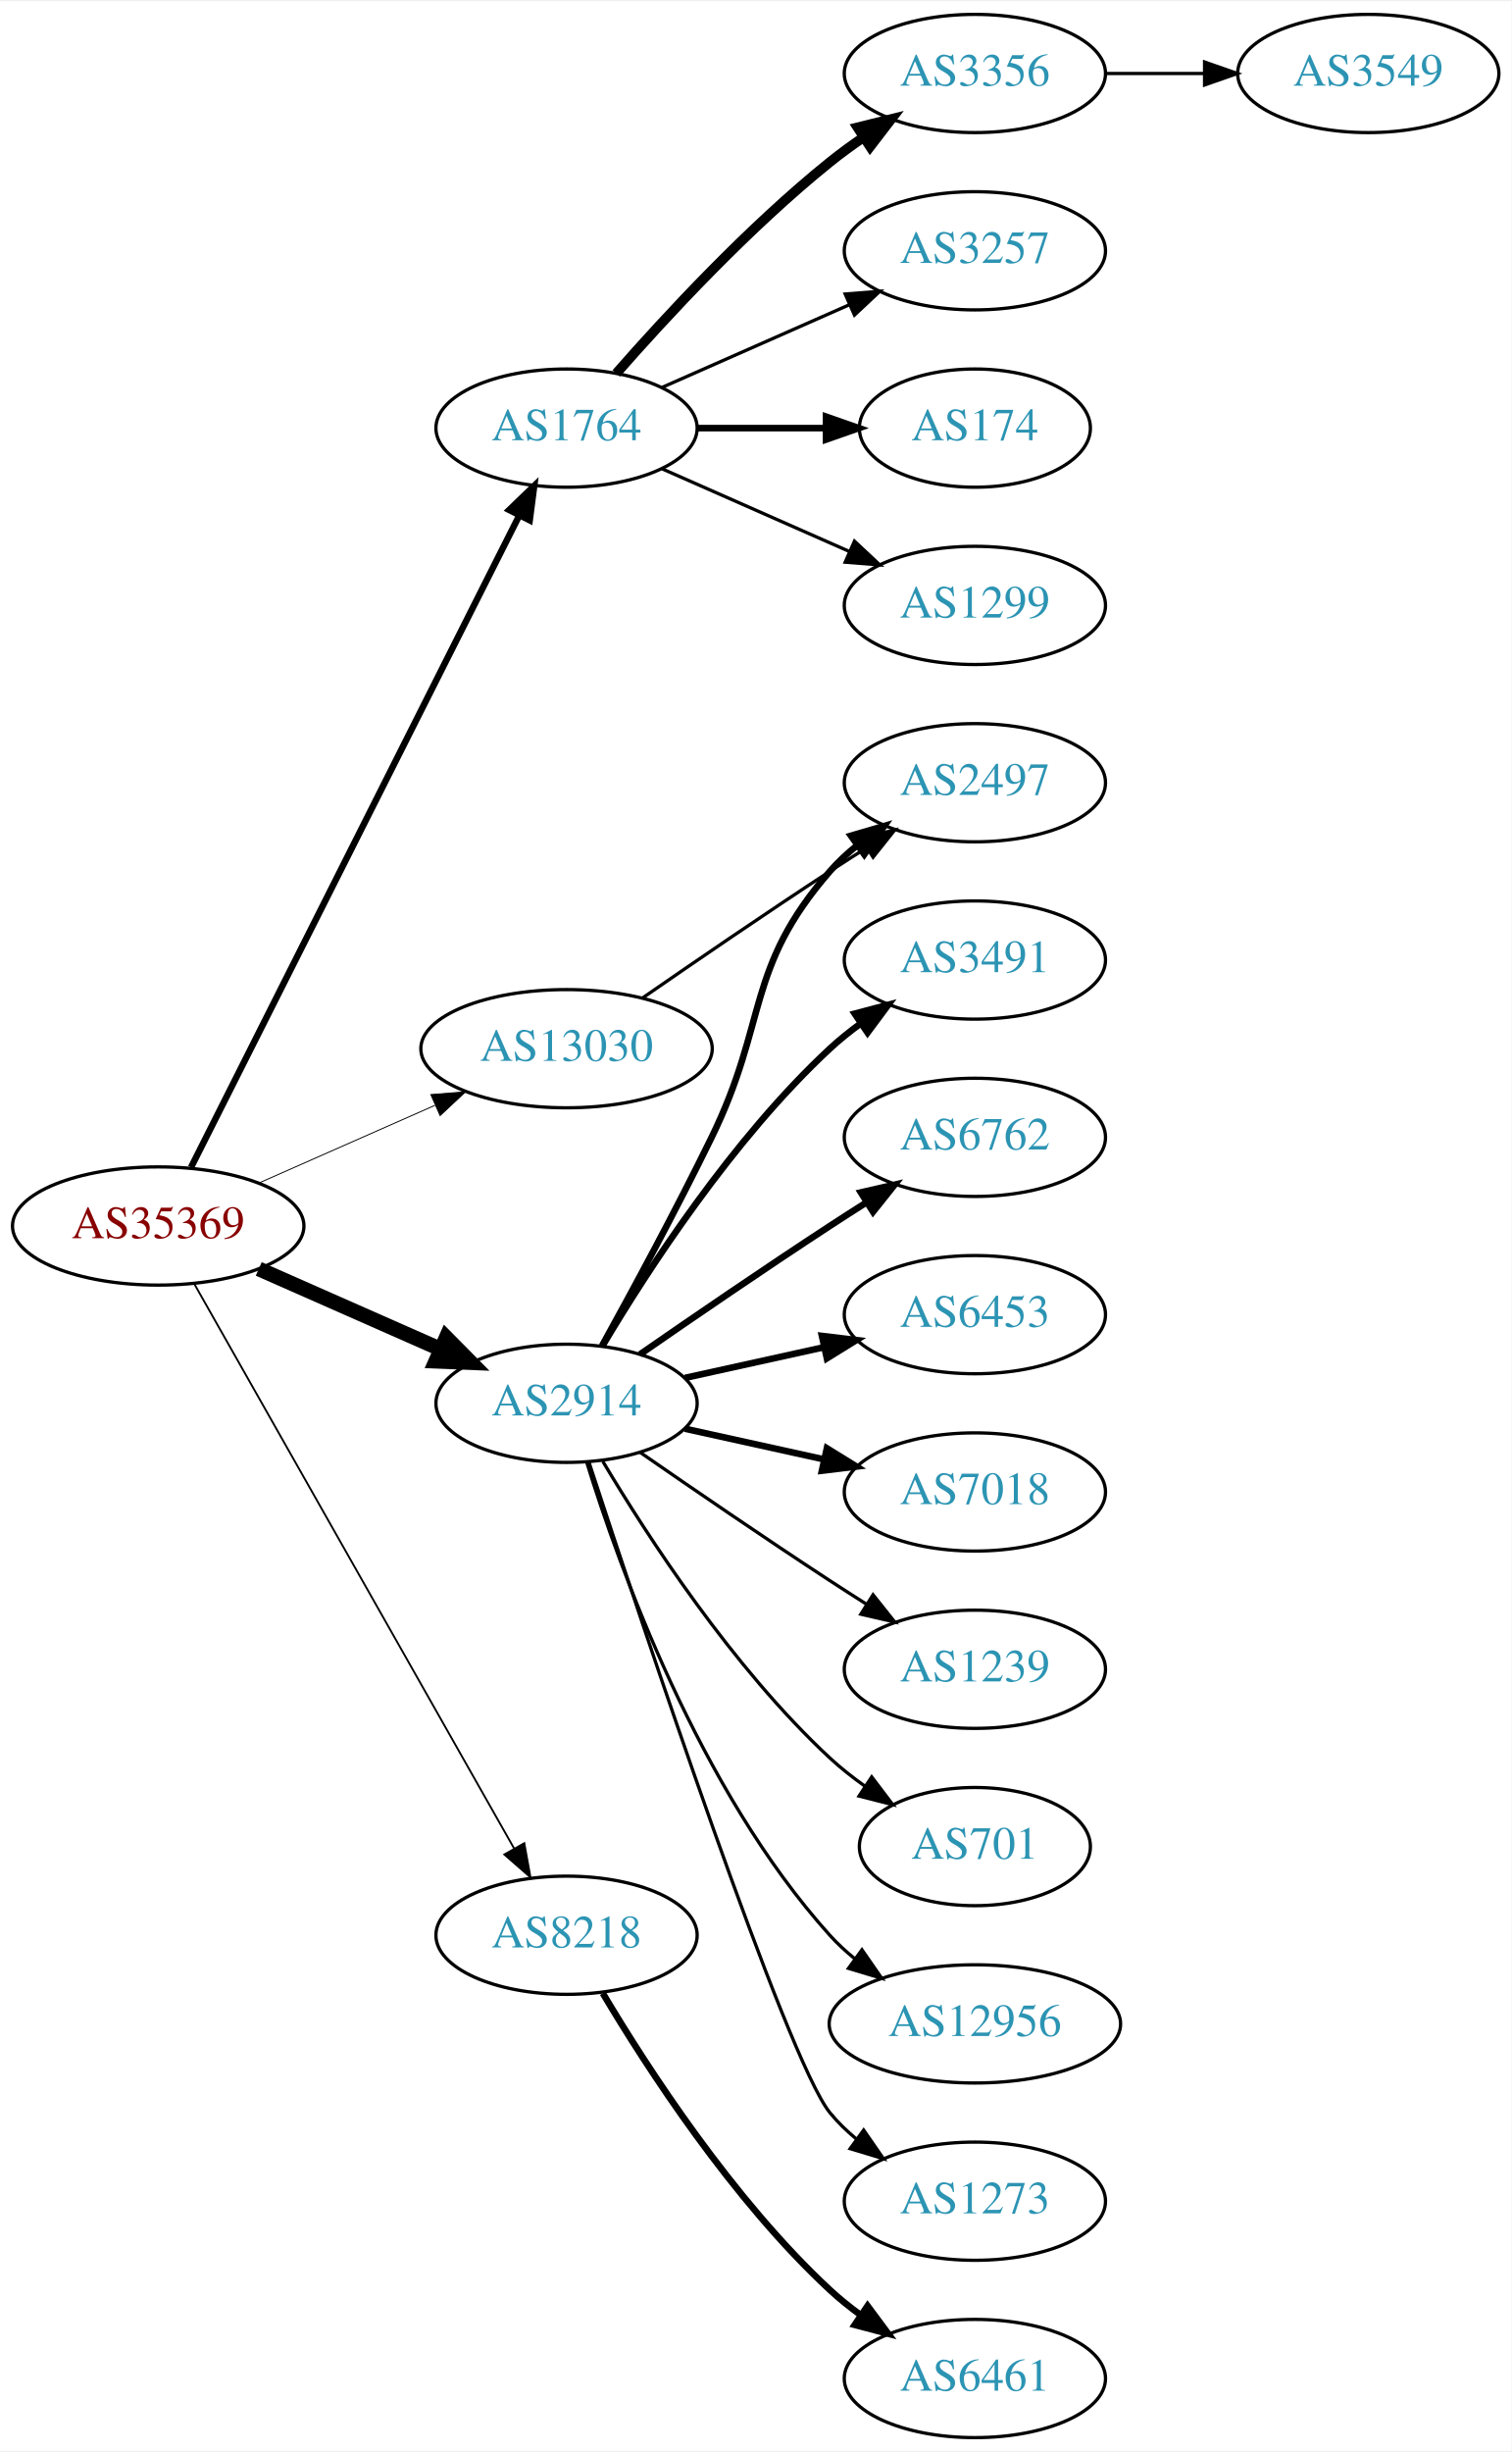
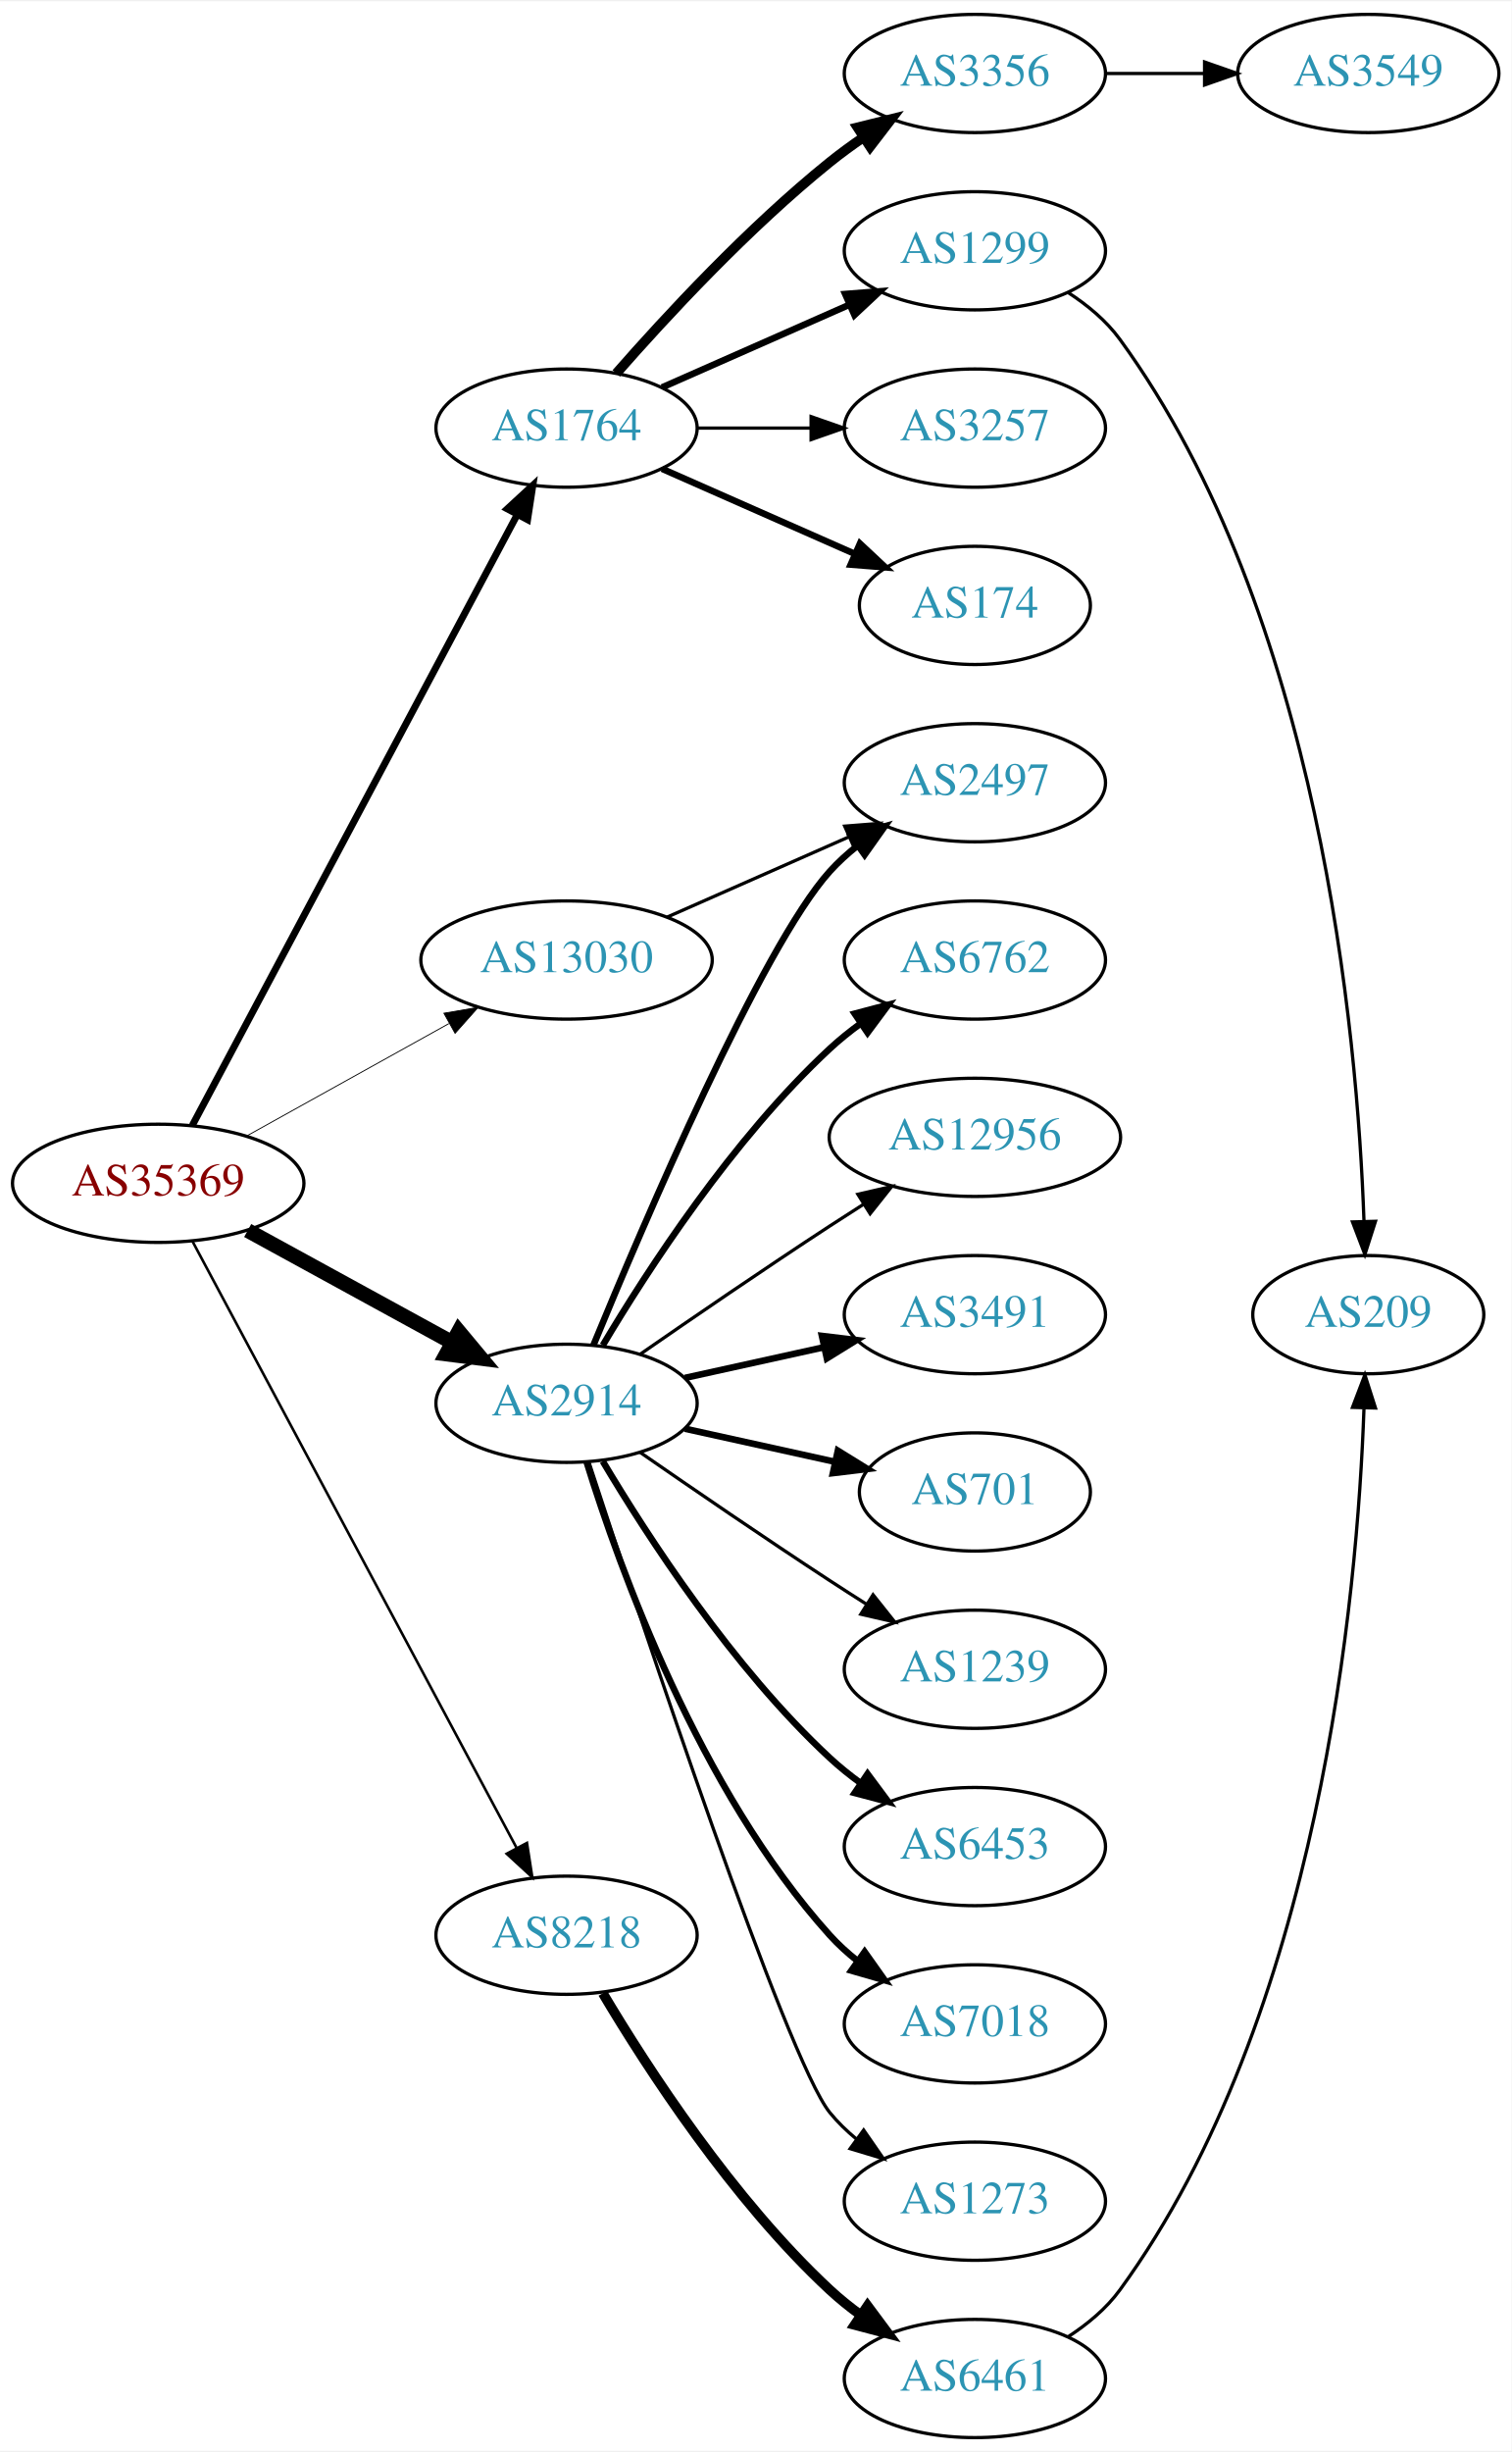
<svg xmlns="http://www.w3.org/2000/svg" xmlns:xlink="http://www.w3.org/1999/xlink" width="460pt" height="746pt" viewBox="0.00 0.00 460.47 746.00">
  <g id="graph0" class="graph" transform="scale(1 1) rotate(0) translate(4 742)">
    <polygon fill="white" stroke="none" points="-4,4 -4,-742 456.469,-742 456.469,4 -4,4" />
    <g id="node1" class="node">
      <g id="a_node1">
        <a xlink:href="/asn/35369" xlink:title="AS35369 ~ LINZAG-TELEKOM-AS [AT]">
-           <ellipse fill="#ffffff" stroke="black" cx="44.196" cy="-369" rx="44.393" ry="18" />
-           <text text-anchor="middle" x="44.196" y="-365.3" font-family="Times,serif" font-size="14.00" fill="#880000">AS35369</text>
+           <ellipse fill="#ffffff" stroke="black" cx="44.196" cy="-382" rx="44.393" ry="18" />
+           <text text-anchor="middle" x="44.196" y="-378.3" font-family="Times,serif" font-size="14.00" fill="#880000">AS35369</text>
        </a>
      </g>
    </g>
    <g id="node2" class="node">
      <g id="a_node2">
        <a xlink:href="/asn/1764" xlink:title="AS1764 ~ NEXTLAYER-AS [AT]">
          <ellipse fill="#ffffff" stroke="black" cx="168.588" cy="-612" rx="39.794" ry="18" />
          <text text-anchor="middle" x="168.588" y="-608.3" font-family="Times,serif" font-size="14.00" fill="#2c94b3">AS1764</text>
        </a>
      </g>
    </g>
    <g id="edge1" class="edge">
-       <path fill="none" stroke="black" stroke-width="1.969" d="M54.196,-386.868C75.467,-429.101 128.942,-535.272 154.104,-585.227" />
-       <polygon fill="black" stroke="black" stroke-width="1.969" points="151.116,-587.076 158.74,-594.433 157.368,-583.928 151.116,-587.076" />
+       <path fill="none" stroke="black" stroke-width="2.118" d="M54.597,-399.666C75.963,-439.817 128.271,-538.115 153.511,-585.546" />
+       <polygon fill="black" stroke="black" stroke-width="2.118" points="150.536,-587.405 158.323,-594.589 156.715,-584.117 150.536,-587.405" />
    </g>
    <g id="node3" class="node">
      <g id="a_node3">
        <a xlink:href="/asn/2914" xlink:title="AS2914 ~ NTT America, Inc. [US]">
          <ellipse fill="#ffffff" stroke="black" cx="168.588" cy="-315" rx="39.794" ry="18" />
          <text text-anchor="middle" x="168.588" y="-311.3" font-family="Times,serif" font-size="14.00" fill="#2c94b3">AS2914</text>
        </a>
      </g>
    </g>
    <g id="edge2" class="edge">
-       <path fill="none" stroke="black" stroke-width="4.5" d="M74.824,-355.928C91.418,-348.607 112.278,-339.403 130.011,-331.579" />
-       <polygon fill="black" stroke="black" stroke-width="4.5" points="131.935,-335.034 139.495,-327.395 128.756,-327.829 131.935,-335.034" />
+       <path fill="none" stroke="black" stroke-width="4.5" d="M71.452,-367.627C89.643,-357.669 114.029,-344.32 133.688,-333.558" />
+       <polygon fill="black" stroke="black" stroke-width="4.5" points="135.748,-336.919 142.629,-328.663 131.967,-330.011 135.748,-336.919" />
    </g>
    <g id="node4" class="node">
      <g id="a_node4">
        <a xlink:href="/asn/8218" xlink:title="AS8218 ~ legacy Neotelecoms [FR]">
          <ellipse fill="#ffffff" stroke="black" cx="168.588" cy="-153" rx="39.794" ry="18" />
          <text text-anchor="middle" x="168.588" y="-149.3" font-family="Times,serif" font-size="14.00" fill="#2c94b3">AS8218</text>
        </a>
      </g>
    </g>
    <g id="edge3" class="edge">
-       <path fill="none" stroke="black" stroke-width="0.562" d="M55.212,-351.324C76.692,-313.416 127.285,-224.127 152.606,-179.441" />
-       <polygon fill="black" stroke="black" stroke-width="0.562" points="155.721,-181.043 157.606,-170.617 149.631,-177.592 155.721,-181.043" />
+       <path fill="none" stroke="black" stroke-width="0.794" d="M54.597,-364.411C75.911,-324.532 128.015,-227.043 153.325,-179.687" />
+       <polygon fill="black" stroke="black" stroke-width="0.794" points="156.529,-181.118 158.156,-170.649 150.355,-177.819 156.529,-181.118" />
    </g>
    <g id="node5" class="node">
      <g id="a_node5">
        <a xlink:href="/asn/13030" xlink:title="AS13030 ~ Init7 (Switzerland) Ltd. [CH]">
-           <ellipse fill="#ffffff" stroke="black" cx="168.588" cy="-423" rx="44.393" ry="18" />
-           <text text-anchor="middle" x="168.588" y="-419.3" font-family="Times,serif" font-size="14.00" fill="#2c94b3">AS13030</text>
+           <ellipse fill="#ffffff" stroke="black" cx="168.588" cy="-450" rx="44.393" ry="18" />
+           <text text-anchor="middle" x="168.588" y="-446.3" font-family="Times,serif" font-size="14.00" fill="#2c94b3">AS13030</text>
        </a>
      </g>
    </g>
    <g id="edge4" class="edge">
-       <path fill="none" stroke="black" stroke-width="0.281" d="M74.824,-382.072C90.941,-389.183 111.081,-398.069 128.473,-405.742" />
-       <polygon fill="black" stroke="black" stroke-width="0.281" points="127.247,-409.027 137.809,-409.861 130.073,-402.622 127.247,-409.027" />
+       <path fill="none" stroke="black" stroke-width="0.265" d="M71.152,-396.421C89.083,-406.383 113.137,-419.747 132.735,-430.636" />
+       <polygon fill="black" stroke="black" stroke-width="0.265" points="131.228,-433.803 141.669,-435.6 134.628,-427.684 131.228,-433.803" />
    </g>
    <g id="node6" class="node">
      <g id="a_node6">
        <a xlink:href="/asn/3356" xlink:title="AS3356 ~ Level 3 Parent, LLC [US]">
          <ellipse fill="#ffffff" stroke="black" cx="292.98" cy="-720" rx="39.794" ry="18" />
          <text text-anchor="middle" x="292.98" y="-716.3" font-family="Times,serif" font-size="14.00" fill="#2c94b3">AS3356</text>
        </a>
      </g>
    </g>
    <g id="edge5" class="edge">
      <path fill="none" stroke="black" stroke-width="3" d="M183.74,-628.663C198.842,-645.894 223.963,-673.024 248.784,-693 252.04,-695.62 255.565,-698.192 259.149,-700.646" />
      <polygon fill="black" stroke="black" stroke-width="3" points="257.237,-703.577 267.522,-706.121 261.068,-697.719 257.237,-703.577" />
    </g>
    <g id="node7" class="node">
      <g id="a_node7">
-         <a xlink:href="/asn/3257" xlink:title="AS3257 ~ GTT [DE]">
+         <a xlink:href="/asn/1299" xlink:title="AS1299 ~ Telia Carrier [EU]">
          <ellipse fill="#ffffff" stroke="black" cx="292.98" cy="-666" rx="39.794" ry="18" />
-           <text text-anchor="middle" x="292.98" y="-662.3" font-family="Times,serif" font-size="14.00" fill="#2c94b3">AS3257</text>
+           <text text-anchor="middle" x="292.98" y="-662.3" font-family="Times,serif" font-size="14.00" fill="#2c94b3">AS1299</text>
        </a>
      </g>
    </g>
    <g id="edge6" class="edge">
-       <path fill="none" stroke="black" d="M197.667,-624.389C214.615,-631.866 236.413,-641.483 254.782,-649.588" />
-       <polygon fill="black" stroke="black" points="253.47,-652.834 264.032,-653.669 256.296,-646.43 253.47,-652.834" />
+       <path fill="none" stroke="black" stroke-width="2" d="M197.667,-624.389C214.615,-631.866 236.413,-641.483 254.782,-649.588" />
+       <polygon fill="black" stroke="black" stroke-width="2" points="253.47,-652.834 264.032,-653.669 256.296,-646.43 253.47,-652.834" />
    </g>
    <g id="node8" class="node">
      <g id="a_node8">
-         <a xlink:href="/asn/174" xlink:title="AS174 ~ Cogent Communications [US]">
-           <ellipse fill="#ffffff" stroke="black" cx="292.98" cy="-612" rx="35.194" ry="18" />
-           <text text-anchor="middle" x="292.98" y="-608.3" font-family="Times,serif" font-size="14.00" fill="#2c94b3">AS174</text>
+         <a xlink:href="/asn/3257" xlink:title="AS3257 ~ GTT [DE]">
+           <ellipse fill="#ffffff" stroke="black" cx="292.98" cy="-612" rx="39.794" ry="18" />
+           <text text-anchor="middle" x="292.98" y="-608.3" font-family="Times,serif" font-size="14.00" fill="#2c94b3">AS3257</text>
        </a>
      </g>
    </g>
    <g id="edge7" class="edge">
-       <path fill="none" stroke="black" stroke-width="2" d="M208.314,-612C220.803,-612 234.742,-612 247.605,-612" />
-       <polygon fill="black" stroke="black" stroke-width="2" points="247.643,-615.5 257.643,-612 247.643,-608.5 247.643,-615.5" />
+       <path fill="none" stroke="black" d="M208.314,-612C219.252,-612 231.303,-612 242.769,-612" />
+       <polygon fill="black" stroke="black" points="243.087,-615.5 253.087,-612 243.087,-608.5 243.087,-615.5" />
    </g>
    <g id="node9" class="node">
      <g id="a_node9">
-         <a xlink:href="/asn/1299" xlink:title="AS1299 ~ Telia Carrier [EU]">
-           <ellipse fill="#ffffff" stroke="black" cx="292.98" cy="-558" rx="39.794" ry="18" />
-           <text text-anchor="middle" x="292.98" y="-554.3" font-family="Times,serif" font-size="14.00" fill="#2c94b3">AS1299</text>
+         <a xlink:href="/asn/174" xlink:title="AS174 ~ Cogent Communications [US]">
+           <ellipse fill="#ffffff" stroke="black" cx="292.98" cy="-558" rx="35.194" ry="18" />
+           <text text-anchor="middle" x="292.98" y="-554.3" font-family="Times,serif" font-size="14.00" fill="#2c94b3">AS174</text>
        </a>
      </g>
    </g>
    <g id="edge8" class="edge">
-       <path fill="none" stroke="black" d="M197.667,-599.611C214.615,-592.134 236.413,-582.517 254.782,-574.412" />
-       <polygon fill="black" stroke="black" points="256.296,-577.57 264.032,-570.331 253.47,-571.166 256.296,-577.57" />
+       <path fill="none" stroke="black" stroke-width="2" d="M197.667,-599.611C215.096,-591.922 237.653,-581.969 256.337,-573.726" />
+       <polygon fill="black" stroke="black" stroke-width="2" points="257.97,-576.831 265.707,-569.592 255.145,-570.427 257.97,-576.831" />
    </g>
    <g id="node11" class="node">
      <g id="a_node11">
-         <a xlink:href="/asn/3491" xlink:title="AS3491 ~ PCCW Global, Inc. [US]">
+         <a xlink:href="/asn/6762" xlink:title="AS6762 ~ TELECOM ITALIA SPARKLE S.p.A. [IT]">
          <ellipse fill="#ffffff" stroke="black" cx="292.98" cy="-450" rx="39.794" ry="18" />
-           <text text-anchor="middle" x="292.98" y="-446.3" font-family="Times,serif" font-size="14.00" fill="#2c94b3">AS3491</text>
+           <text text-anchor="middle" x="292.98" y="-446.3" font-family="Times,serif" font-size="14.00" fill="#2c94b3">AS6762</text>
        </a>
      </g>
    </g>
    <g id="edge10" class="edge">
      <path fill="none" stroke="black" stroke-width="2" d="M179.634,-332.671C193.205,-355.472 219.137,-395.472 248.784,-423 251.691,-425.699 254.904,-428.28 258.228,-430.703" />
      <polygon fill="black" stroke="black" stroke-width="2" points="256.363,-433.667 266.606,-436.375 260.287,-427.87 256.363,-433.667" />
    </g>
    <g id="node12" class="node">
      <g id="a_node12">
+         <a xlink:href="/asn/12956" xlink:title="AS12956 ~ TELXIUS [ES]">
+           <ellipse fill="#ffffff" stroke="black" cx="292.98" cy="-396" rx="44.393" ry="18" />
+           <text text-anchor="middle" x="292.98" y="-392.3" font-family="Times,serif" font-size="14.00" fill="#2c94b3">AS12956</text>
+         </a>
+       </g>
+     </g>
+     <g id="edge11" class="edge">
+       <path fill="none" stroke="black" d="M190.945,-329.901C206.796,-340.877 228.999,-356.079 248.784,-369 252.105,-371.169 255.587,-373.406 259.074,-375.621" />
+       <polygon fill="black" stroke="black" points="257.33,-378.66 267.656,-381.032 261.063,-372.738 257.33,-378.66" />
+     </g>
+     <g id="node13" class="node">
+       <g id="a_node13">
        <a xlink:href="/asn/2497" xlink:title="AS2497 ~ Internet Initiative Japan Inc. [JP]">
          <ellipse fill="#ffffff" stroke="black" cx="292.98" cy="-504" rx="39.794" ry="18" />
          <text text-anchor="middle" x="292.98" y="-500.3" font-family="Times,serif" font-size="14.00" fill="#2c94b3">AS2497</text>
        </a>
      </g>
    </g>
-     <g id="edge11" class="edge">
-       <path fill="none" stroke="black" stroke-width="2" d="M179.394,-332.509C188.399,-348.789 201.949,-373.801 212.784,-396 230.064,-431.403 222.95,-447.258 248.784,-477 251.249,-479.838 254.086,-482.477 257.104,-484.906" />
-       <polygon fill="black" stroke="black" stroke-width="2" points="255.214,-487.858 265.382,-490.836 259.29,-482.167 255.214,-487.858" />
-     </g>
-     <g id="node13" class="node">
-       <g id="a_node13">
-         <a xlink:href="/asn/6762" xlink:title="AS6762 ~ TELECOM ITALIA SPARKLE S.p.A. [IT]">
-           <ellipse fill="#ffffff" stroke="black" cx="292.98" cy="-396" rx="39.794" ry="18" />
-           <text text-anchor="middle" x="292.98" y="-392.3" font-family="Times,serif" font-size="14.00" fill="#2c94b3">AS6762</text>
-         </a>
-       </g>
-     </g>
    <g id="edge12" class="edge">
-       <path fill="none" stroke="black" stroke-width="2" d="M190.945,-329.901C206.796,-340.877 228.999,-356.079 248.784,-369 252.366,-371.339 256.137,-373.759 259.897,-376.144" />
-       <polygon fill="black" stroke="black" stroke-width="2" points="258.23,-379.231 268.558,-381.596 261.959,-373.307 258.23,-379.231" />
+       <path fill="none" stroke="black" stroke-width="2" d="M176.747,-332.633C192.008,-369.658 228.037,-453.976 248.784,-477 251.3,-479.792 254.172,-482.401 257.211,-484.812" />
+       <polygon fill="black" stroke="black" stroke-width="2" points="255.34,-487.776 265.519,-490.715 259.394,-482.07 255.34,-487.776" />
    </g>
    <g id="node14" class="node">
      <g id="a_node14">
-         <a xlink:href="/asn/6453" xlink:title="AS6453 ~ TATA COMMUNICATIONS (AMERICA) INC [US]">
+         <a xlink:href="/asn/3491" xlink:title="AS3491 ~ PCCW Global, Inc. [US]">
          <ellipse fill="#ffffff" stroke="black" cx="292.98" cy="-342" rx="39.794" ry="18" />
-           <text text-anchor="middle" x="292.98" y="-338.3" font-family="Times,serif" font-size="14.00" fill="#2c94b3">AS6453</text>
+           <text text-anchor="middle" x="292.98" y="-338.3" font-family="Times,serif" font-size="14.00" fill="#2c94b3">AS3491</text>
        </a>
      </g>
    </g>
    <g id="edge13" class="edge">
      <path fill="none" stroke="black" stroke-width="2" d="M204.661,-322.737C217.848,-325.646 233.028,-328.995 246.994,-332.076" />
      <polygon fill="black" stroke="black" stroke-width="2" points="246.383,-335.525 256.903,-334.262 247.891,-328.69 246.383,-335.525" />
    </g>
    <g id="node15" class="node">
      <g id="a_node15">
-         <a xlink:href="/asn/7018" xlink:title="AS7018 ~ AT&amp;T Services, Inc. [US]">
-           <ellipse fill="#ffffff" stroke="black" cx="292.98" cy="-288" rx="39.794" ry="18" />
-           <text text-anchor="middle" x="292.98" y="-284.3" font-family="Times,serif" font-size="14.00" fill="#2c94b3">AS7018</text>
+         <a xlink:href="/asn/701" xlink:title="AS701 ~ UUNET [US]">
+           <ellipse fill="#ffffff" stroke="black" cx="292.98" cy="-288" rx="35.194" ry="18" />
+           <text text-anchor="middle" x="292.98" y="-284.3" font-family="Times,serif" font-size="14.00" fill="#2c94b3">AS701</text>
        </a>
      </g>
    </g>
    <g id="edge14" class="edge">
-       <path fill="none" stroke="black" stroke-width="2" d="M204.661,-307.263C217.848,-304.354 233.028,-301.005 246.994,-297.924" />
-       <polygon fill="black" stroke="black" stroke-width="2" points="247.891,-301.31 256.903,-295.738 246.383,-294.475 247.891,-301.31" />
+       <path fill="none" stroke="black" stroke-width="2" d="M204.661,-307.263C218.894,-304.123 235.449,-300.471 250.293,-297.196" />
+       <polygon fill="black" stroke="black" stroke-width="2" points="251.236,-300.572 260.247,-295 249.728,-293.737 251.236,-300.572" />
    </g>
    <g id="node16" class="node">
      <g id="a_node16">
        <a xlink:href="/asn/1239" xlink:title="AS1239 ~ Sprint [US]">
          <ellipse fill="#ffffff" stroke="black" cx="292.98" cy="-234" rx="39.794" ry="18" />
          <text text-anchor="middle" x="292.98" y="-230.3" font-family="Times,serif" font-size="14.00" fill="#2c94b3">AS1239</text>
        </a>
      </g>
    </g>
    <g id="edge15" class="edge">
      <path fill="none" stroke="black" d="M190.945,-300.099C206.796,-289.123 228.999,-273.921 248.784,-261 252.366,-258.661 256.137,-256.241 259.897,-253.856" />
      <polygon fill="black" stroke="black" points="261.959,-256.693 268.558,-248.404 258.23,-250.769 261.959,-256.693" />
    </g>
    <g id="node17" class="node">
      <g id="a_node17">
-         <a xlink:href="/asn/701" xlink:title="AS701 ~ UUNET [US]">
-           <ellipse fill="#ffffff" stroke="black" cx="292.98" cy="-180" rx="35.194" ry="18" />
-           <text text-anchor="middle" x="292.98" y="-176.3" font-family="Times,serif" font-size="14.00" fill="#2c94b3">AS701</text>
+         <a xlink:href="/asn/6453" xlink:title="AS6453 ~ TATA COMMUNICATIONS (AMERICA) INC [US]">
+           <ellipse fill="#ffffff" stroke="black" cx="292.98" cy="-180" rx="39.794" ry="18" />
+           <text text-anchor="middle" x="292.98" y="-176.3" font-family="Times,serif" font-size="14.00" fill="#2c94b3">AS6453</text>
        </a>
      </g>
    </g>
    <g id="edge16" class="edge">
-       <path fill="none" stroke="black" d="M179.634,-297.329C193.205,-274.528 219.137,-234.528 248.784,-207 252.081,-203.939 255.774,-201.028 259.575,-198.328" />
-       <polygon fill="black" stroke="black" points="261.549,-201.219 267.956,-192.78 257.686,-195.381 261.549,-201.219" />
+       <path fill="none" stroke="black" stroke-width="2" d="M179.634,-297.329C193.205,-274.528 219.137,-234.528 248.784,-207 251.691,-204.301 254.904,-201.72 258.228,-199.297" />
+       <polygon fill="black" stroke="black" stroke-width="2" points="260.287,-202.13 266.606,-193.625 256.363,-196.333 260.287,-202.13" />
    </g>
    <g id="node18" class="node">
      <g id="a_node18">
-         <a xlink:href="/asn/12956" xlink:title="AS12956 ~ TELXIUS [ES]">
-           <ellipse fill="#ffffff" stroke="black" cx="292.98" cy="-126" rx="44.393" ry="18" />
-           <text text-anchor="middle" x="292.98" y="-122.3" font-family="Times,serif" font-size="14.00" fill="#2c94b3">AS12956</text>
+         <a xlink:href="/asn/7018" xlink:title="AS7018 ~ AT&amp;T Services, Inc. [US]">
+           <ellipse fill="#ffffff" stroke="black" cx="292.98" cy="-126" rx="39.794" ry="18" />
+           <text text-anchor="middle" x="292.98" y="-122.3" font-family="Times,serif" font-size="14.00" fill="#2c94b3">AS7018</text>
        </a>
      </g>
    </g>
    <g id="edge17" class="edge">
-       <path fill="none" stroke="black" d="M174.726,-297.06C184.629,-265.021 208.966,-197.188 248.784,-153 251.104,-150.425 253.726,-148.006 256.503,-145.756" />
-       <polygon fill="black" stroke="black" points="258.579,-148.574 264.618,-139.868 254.469,-142.908 258.579,-148.574" />
+       <path fill="none" stroke="black" stroke-width="2" d="M174.726,-297.06C184.629,-265.021 208.966,-197.188 248.784,-153 251.3,-150.208 254.172,-147.599 257.211,-145.188" />
+       <polygon fill="black" stroke="black" stroke-width="2" points="259.394,-147.93 265.519,-139.285 255.34,-142.224 259.394,-147.93" />
    </g>
    <g id="node19" class="node">
      <g id="a_node19">
        <a xlink:href="/asn/1273" xlink:title="AS1273 ~ Vodafone Group PLC [EU]">
          <ellipse fill="#ffffff" stroke="black" cx="292.98" cy="-72" rx="39.794" ry="18" />
          <text text-anchor="middle" x="292.98" y="-68.3" font-family="Times,serif" font-size="14.00" fill="#2c94b3">AS1273</text>
        </a>
      </g>
    </g>
    <g id="edge18" class="edge">
      <path fill="none" stroke="black" d="M175.401,-297.12C191.382,-248.279 235.664,-115.165 248.784,-99 251.153,-96.082 253.926,-93.388 256.903,-90.925" />
      <polygon fill="black" stroke="black" points="259.094,-93.659 265.125,-84.948 254.978,-87.997 259.094,-93.659" />
    </g>
    <g id="node20" class="node">
      <g id="a_node20">
        <a xlink:href="/asn/6461" xlink:title="AS6461 ~ ZAYO-6461 [US]">
          <ellipse fill="#ffffff" stroke="black" cx="292.98" cy="-18" rx="39.794" ry="18" />
          <text text-anchor="middle" x="292.98" y="-14.3" font-family="Times,serif" font-size="14.00" fill="#2c94b3">AS6461</text>
        </a>
      </g>
    </g>
    <g id="edge19" class="edge">
-       <path fill="none" stroke="black" stroke-width="2" d="M179.634,-135.329C193.205,-112.528 219.137,-72.528 248.784,-45 251.691,-42.301 254.904,-39.72 258.228,-37.297" />
-       <polygon fill="black" stroke="black" stroke-width="2" points="260.287,-40.13 266.606,-31.625 256.363,-34.333 260.287,-40.13" />
-     </g>
-     <g id="edge20" class="edge">
-       <path fill="none" stroke="black" d="M191.619,-438.367C207.421,-449.305 229.278,-464.261 248.784,-477 252.366,-479.339 256.137,-481.759 259.897,-484.144" />
-       <polygon fill="black" stroke="black" points="258.23,-487.231 268.558,-489.596 261.959,-481.307 258.23,-487.231" />
+       <path fill="none" stroke="black" stroke-width="3" d="M179.634,-135.329C193.205,-112.528 219.137,-72.528 248.784,-45 251.691,-42.301 254.904,-39.72 258.228,-37.297" />
+       <polygon fill="black" stroke="black" stroke-width="3" points="260.287,-40.13 266.606,-31.625 256.363,-34.333 260.287,-40.13" />
+     </g>
+     <g id="edge22" class="edge">
+       <path fill="none" stroke="black" d="M199.216,-463.072C215.81,-470.393 236.67,-479.597 254.403,-487.421" />
+       <polygon fill="black" stroke="black" points="253.325,-490.77 263.887,-491.605 256.151,-484.366 253.325,-490.77" />
    </g>
    <g id="node10" class="node">
      <g id="a_node10">
        <a xlink:href="/asn/3549" xlink:title="AS3549 ~ Level 3 Parent, LLC [US]">
          <ellipse fill="#ffffff" stroke="black" cx="412.823" cy="-720" rx="39.794" ry="18" />
          <text text-anchor="middle" x="412.823" y="-716.3" font-family="Times,serif" font-size="14.00" fill="#2c94b3">AS3549</text>
        </a>
      </g>
    </g>
    <g id="edge9" class="edge">
      <path fill="none" stroke="black" d="M332.893,-720C342.446,-720 352.796,-720 362.759,-720" />
      <polygon fill="black" stroke="black" points="362.951,-723.5 372.951,-720 362.951,-716.5 362.951,-723.5" />
    </g>
+     <g id="node21" class="node">
+       <g id="a_node21">
+         <a xlink:href="/asn/209" xlink:title="AS209 ~ CenturyLink Communications, LLC [US]">
+           <ellipse fill="#ffffff" stroke="black" cx="412.823" cy="-342" rx="35.194" ry="18" />
+           <text text-anchor="middle" x="412.823" y="-338.3" font-family="Times,serif" font-size="14.00" fill="#2c94b3">AS209</text>
+         </a>
+       </g>
+     </g>
+     <g id="edge20" class="edge">
+       <path fill="none" stroke="black" d="M321.254,-653.373C327.233,-649.502 333.013,-644.72 337.176,-639 398.041,-555.381 409.508,-427.348 411.506,-370.684" />
+       <polygon fill="black" stroke="black" points="415.014,-370.43 411.791,-360.337 408.017,-370.237 415.014,-370.43" />
+     </g>
+     <g id="edge21" class="edge">
+       <path fill="none" stroke="black" d="M321.254,-30.627C327.233,-34.498 333.013,-39.28 337.176,-45 398.041,-128.619 409.508,-256.652 411.506,-313.316" />
+       <polygon fill="black" stroke="black" points="408.017,-313.763 411.791,-323.663 415.014,-313.57 408.017,-313.763" />
+     </g>
  </g>
</svg>
